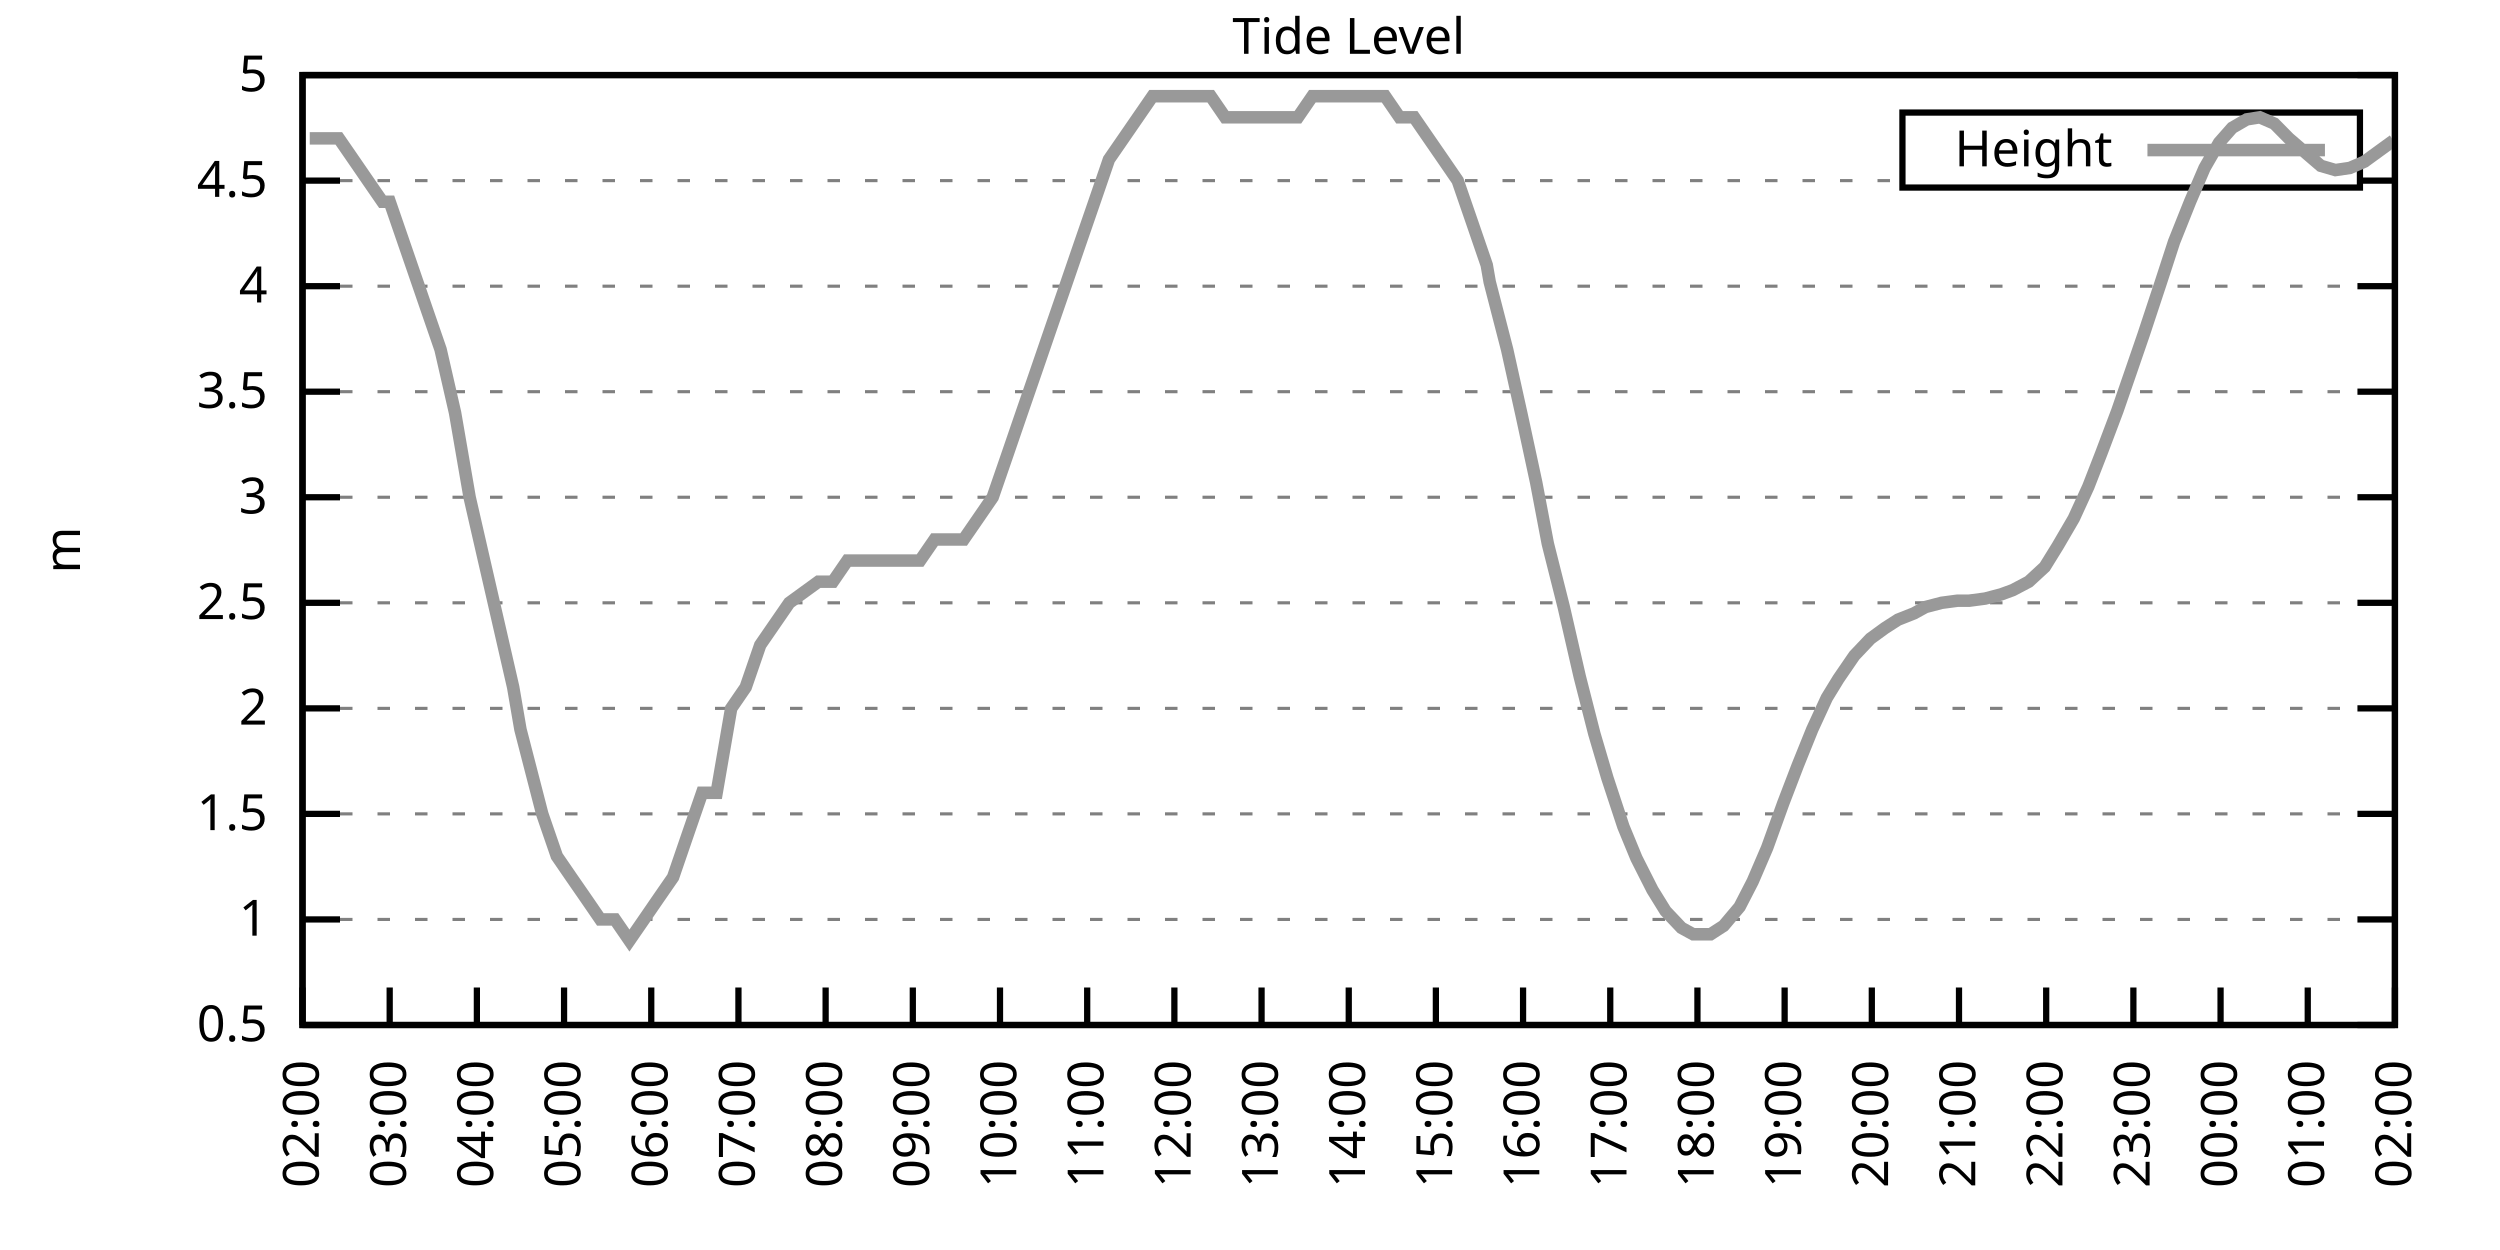
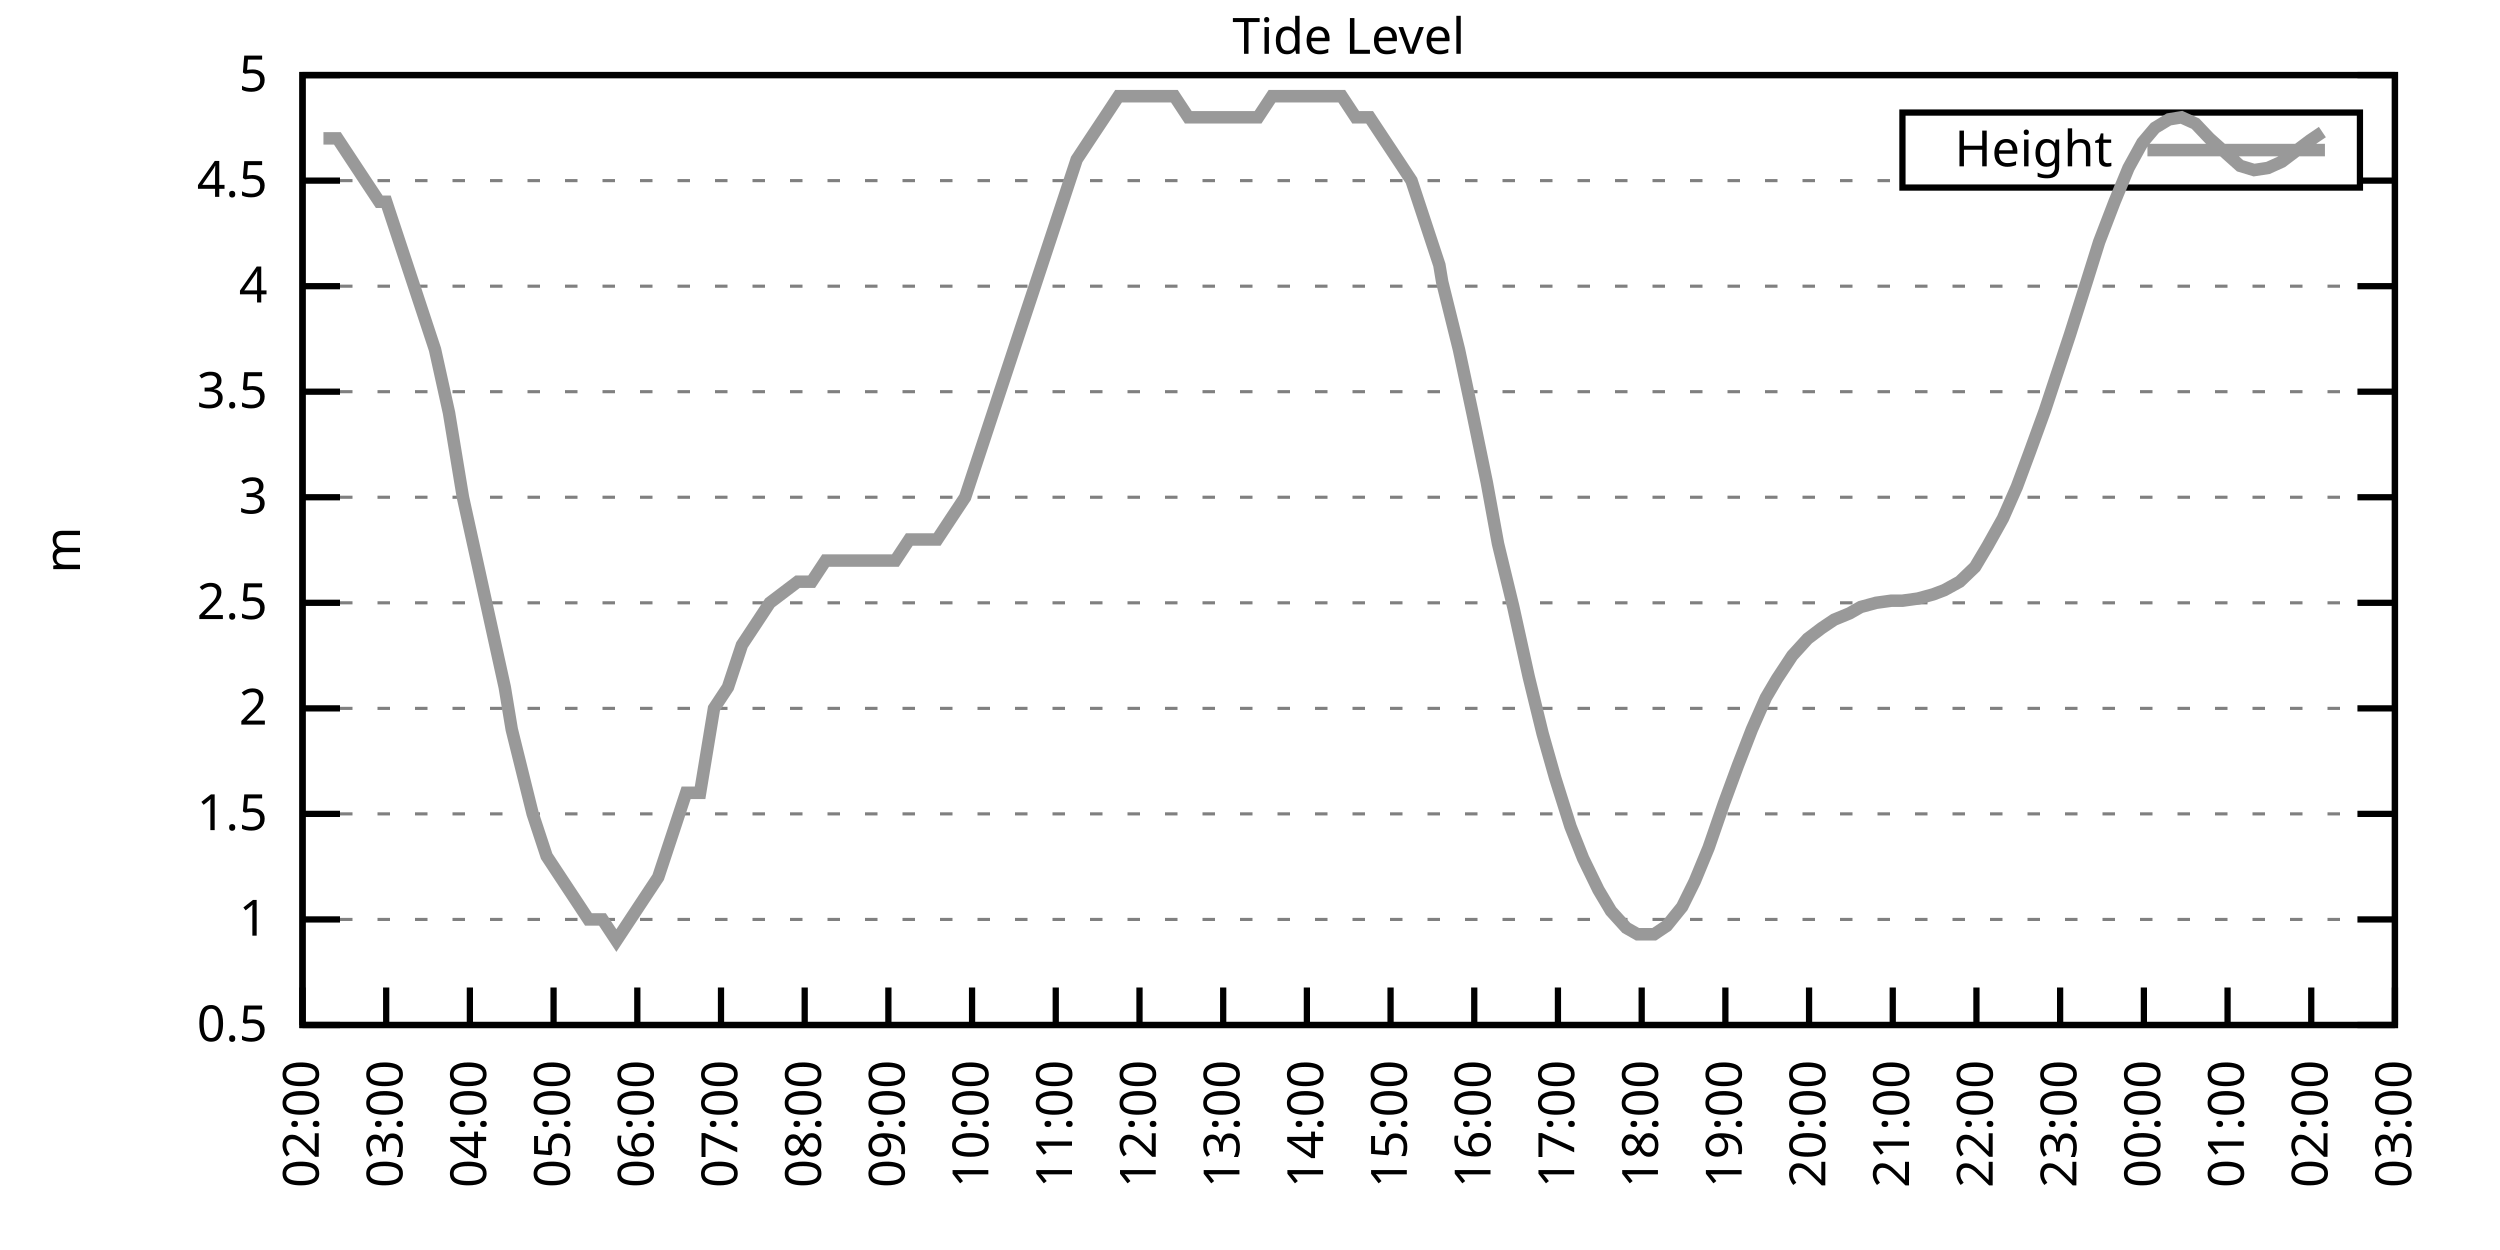
<svg xmlns="http://www.w3.org/2000/svg" xmlns:xlink="http://www.w3.org/1999/xlink" width="400" height="200" viewBox="0 0 400 200">
  <g id="gnuplot_canvas">
    <rect x="0" y="0" width="400" height="200" fill="none" />
    <defs>
      <circle id="gpDot" r="0.5" stroke-width="0.5" stroke="currentColor" />
      <path id="gpPt0" stroke-width="0.333" stroke="currentColor" d="M-1,0 h2 M0,-1 v2" />
      <path id="gpPt1" stroke-width="0.333" stroke="currentColor" d="M-1,-1 L1,1 M1,-1 L-1,1" />
      <path id="gpPt2" stroke-width="0.333" stroke="currentColor" d="M-1,0 L1,0 M0,-1 L0,1 M-1,-1 L1,1 M-1,1 L1,-1" />
      <rect id="gpPt3" stroke-width="0.333" stroke="currentColor" x="-1" y="-1" width="2" height="2" />
      <rect id="gpPt4" stroke-width="0.333" stroke="currentColor" fill="currentColor" x="-1" y="-1" width="2" height="2" />
      <circle id="gpPt5" stroke-width="0.333" stroke="currentColor" cx="0" cy="0" r="1" />
      <use xlink:href="#gpPt5" id="gpPt6" fill="currentColor" stroke="none" />
      <path id="gpPt7" stroke-width="0.333" stroke="currentColor" d="M0,-1.33 L-1.33,0.67 L1.33,0.67 z" />
      <use xlink:href="#gpPt7" id="gpPt8" fill="currentColor" stroke="none" />
      <use xlink:href="#gpPt7" id="gpPt9" stroke="currentColor" transform="rotate(180)" />
      <use xlink:href="#gpPt9" id="gpPt10" fill="currentColor" stroke="none" />
      <use xlink:href="#gpPt3" id="gpPt11" stroke="currentColor" transform="rotate(45)" />
      <use xlink:href="#gpPt11" id="gpPt12" fill="currentColor" stroke="none" />
      <path id="gpPt13" stroke-width="0.333" stroke="currentColor" d="M0,1.330 L1.265,0.411 L0.782,-1.067 L-0.782,-1.076 L-1.265,0.411 z" />
      <use xlink:href="#gpPt13" id="gpPt14" fill="currentColor" stroke="none" />
      <filter id="textbox" filterUnits="objectBoundingBox" x="0" y="0" height="1" width="1">
        <feFlood flood-color="white" flood-opacity="1" result="bgnd" />
        <feComposite in="SourceGraphic" in2="bgnd" operator="atop" />
      </filter>
      <filter id="greybox" filterUnits="objectBoundingBox" x="0" y="0" height="1" width="1">
        <feFlood flood-color="lightgrey" flood-opacity="1" result="grey" />
        <feComposite in="SourceGraphic" in2="grey" operator="atop" />
      </filter>
    </defs>
    <g fill="none" color="white" stroke="currentColor" stroke-width="1.00" stroke-linecap="butt" stroke-linejoin="miter">
</g>
    <g fill="none" color="black" stroke="currentColor" stroke-width="1.00" stroke-linecap="butt" stroke-linejoin="miter">
      <g stroke="none" shape-rendering="crispEdges">
        <polygon fill="rgb(255, 255, 255)" points="48.40,164.00 383.18,164.00 383.18,12.02 48.40,12.02 " />
      </g>
    </g>
    <g fill="none" color="black" stroke="currentColor" stroke-width="1.00" stroke-linecap="butt" stroke-linejoin="miter">
</g>
    <g fill="none" color="black" stroke="black" stroke-width="0.50" stroke-linecap="butt" stroke-linejoin="miter">
</g>
    <g fill="none" color="gray" stroke="currentColor" stroke-width="0.50" stroke-linecap="butt" stroke-linejoin="miter">
      <path stroke="gray" stroke-dasharray="2,4" class="gridline" d="M48.40,164.00 L383.19,164.00  " />
    </g>
    <g fill="none" color="gray" stroke="gray" stroke-width="1.00" stroke-linecap="butt" stroke-linejoin="miter">
</g>
    <g fill="none" color="black" stroke="currentColor" stroke-width="1.00" stroke-linecap="butt" stroke-linejoin="miter">
      <path stroke="black" d="M48.40,164.00 L54.40,164.00 M383.19,164.00 L377.19,164.00  " />
      <g transform="translate(42.80,166.60)" stroke="none" fill="black" font-family="Sans" font-size="8.00" text-anchor="end">
        <text>
          <tspan font-family="Sans"> 0.5</tspan>
        </text>
      </g>
    </g>
    <g fill="none" color="black" stroke="currentColor" stroke-width="1.00" stroke-linecap="butt" stroke-linejoin="miter">
</g>
    <g fill="none" color="black" stroke="black" stroke-width="0.50" stroke-linecap="butt" stroke-linejoin="miter">
</g>
    <g fill="none" color="gray" stroke="currentColor" stroke-width="0.50" stroke-linecap="butt" stroke-linejoin="miter">
      <path stroke="gray" stroke-dasharray="2,4" class="gridline" d="M48.40,147.11 L383.19,147.11  " />
    </g>
    <g fill="none" color="gray" stroke="gray" stroke-width="1.00" stroke-linecap="butt" stroke-linejoin="miter">
</g>
    <g fill="none" color="black" stroke="currentColor" stroke-width="1.00" stroke-linecap="butt" stroke-linejoin="miter">
      <path stroke="black" d="M48.40,147.11 L54.40,147.11 M383.19,147.11 L377.19,147.11  " />
      <g transform="translate(42.80,149.71)" stroke="none" fill="black" font-family="Sans" font-size="8.00" text-anchor="end">
        <text>
          <tspan font-family="Sans"> 1</tspan>
        </text>
      </g>
    </g>
    <g fill="none" color="black" stroke="currentColor" stroke-width="1.00" stroke-linecap="butt" stroke-linejoin="miter">
</g>
    <g fill="none" color="black" stroke="black" stroke-width="0.50" stroke-linecap="butt" stroke-linejoin="miter">
</g>
    <g fill="none" color="gray" stroke="currentColor" stroke-width="0.50" stroke-linecap="butt" stroke-linejoin="miter">
      <path stroke="gray" stroke-dasharray="2,4" class="gridline" d="M48.40,130.22 L383.19,130.22  " />
    </g>
    <g fill="none" color="gray" stroke="gray" stroke-width="1.00" stroke-linecap="butt" stroke-linejoin="miter">
</g>
    <g fill="none" color="black" stroke="currentColor" stroke-width="1.00" stroke-linecap="butt" stroke-linejoin="miter">
      <path stroke="black" d="M48.40,130.22 L54.40,130.22 M383.19,130.22 L377.19,130.22  " />
      <g transform="translate(42.80,132.82)" stroke="none" fill="black" font-family="Sans" font-size="8.00" text-anchor="end">
        <text>
          <tspan font-family="Sans"> 1.5</tspan>
        </text>
      </g>
    </g>
    <g fill="none" color="black" stroke="currentColor" stroke-width="1.00" stroke-linecap="butt" stroke-linejoin="miter">
</g>
    <g fill="none" color="black" stroke="black" stroke-width="0.50" stroke-linecap="butt" stroke-linejoin="miter">
</g>
    <g fill="none" color="gray" stroke="currentColor" stroke-width="0.50" stroke-linecap="butt" stroke-linejoin="miter">
      <path stroke="gray" stroke-dasharray="2,4" class="gridline" d="M48.40,113.34 L383.19,113.34  " />
    </g>
    <g fill="none" color="gray" stroke="gray" stroke-width="1.00" stroke-linecap="butt" stroke-linejoin="miter">
</g>
    <g fill="none" color="black" stroke="currentColor" stroke-width="1.00" stroke-linecap="butt" stroke-linejoin="miter">
      <path stroke="black" d="M48.40,113.34 L54.40,113.34 M383.19,113.34 L377.19,113.34  " />
      <g transform="translate(42.80,115.94)" stroke="none" fill="black" font-family="Sans" font-size="8.00" text-anchor="end">
        <text>
          <tspan font-family="Sans"> 2</tspan>
        </text>
      </g>
    </g>
    <g fill="none" color="black" stroke="currentColor" stroke-width="1.00" stroke-linecap="butt" stroke-linejoin="miter">
</g>
    <g fill="none" color="black" stroke="black" stroke-width="0.50" stroke-linecap="butt" stroke-linejoin="miter">
</g>
    <g fill="none" color="gray" stroke="currentColor" stroke-width="0.50" stroke-linecap="butt" stroke-linejoin="miter">
      <path stroke="gray" stroke-dasharray="2,4" class="gridline" d="M48.40,96.45 L383.19,96.45  " />
    </g>
    <g fill="none" color="gray" stroke="gray" stroke-width="1.00" stroke-linecap="butt" stroke-linejoin="miter">
</g>
    <g fill="none" color="black" stroke="currentColor" stroke-width="1.00" stroke-linecap="butt" stroke-linejoin="miter">
      <path stroke="black" d="M48.40,96.45 L54.40,96.45 M383.19,96.45 L377.19,96.45  " />
      <g transform="translate(42.80,99.05)" stroke="none" fill="black" font-family="Sans" font-size="8.00" text-anchor="end">
        <text>
          <tspan font-family="Sans"> 2.5</tspan>
        </text>
      </g>
    </g>
    <g fill="none" color="black" stroke="currentColor" stroke-width="1.00" stroke-linecap="butt" stroke-linejoin="miter">
</g>
    <g fill="none" color="black" stroke="black" stroke-width="0.50" stroke-linecap="butt" stroke-linejoin="miter">
</g>
    <g fill="none" color="gray" stroke="currentColor" stroke-width="0.50" stroke-linecap="butt" stroke-linejoin="miter">
      <path stroke="gray" stroke-dasharray="2,4" class="gridline" d="M48.40,79.56 L383.19,79.56  " />
    </g>
    <g fill="none" color="gray" stroke="gray" stroke-width="1.00" stroke-linecap="butt" stroke-linejoin="miter">
</g>
    <g fill="none" color="black" stroke="currentColor" stroke-width="1.00" stroke-linecap="butt" stroke-linejoin="miter">
      <path stroke="black" d="M48.40,79.56 L54.40,79.56 M383.19,79.56 L377.19,79.56  " />
      <g transform="translate(42.80,82.16)" stroke="none" fill="black" font-family="Sans" font-size="8.00" text-anchor="end">
        <text>
          <tspan font-family="Sans"> 3</tspan>
        </text>
      </g>
    </g>
    <g fill="none" color="black" stroke="currentColor" stroke-width="1.00" stroke-linecap="butt" stroke-linejoin="miter">
</g>
    <g fill="none" color="black" stroke="black" stroke-width="0.50" stroke-linecap="butt" stroke-linejoin="miter">
</g>
    <g fill="none" color="gray" stroke="currentColor" stroke-width="0.50" stroke-linecap="butt" stroke-linejoin="miter">
      <path stroke="gray" stroke-dasharray="2,4" class="gridline" d="M48.40,62.67 L383.19,62.67  " />
    </g>
    <g fill="none" color="gray" stroke="gray" stroke-width="1.00" stroke-linecap="butt" stroke-linejoin="miter">
</g>
    <g fill="none" color="black" stroke="currentColor" stroke-width="1.00" stroke-linecap="butt" stroke-linejoin="miter">
      <path stroke="black" d="M48.40,62.67 L54.40,62.67 M383.19,62.67 L377.19,62.67  " />
      <g transform="translate(42.80,65.27)" stroke="none" fill="black" font-family="Sans" font-size="8.00" text-anchor="end">
        <text>
          <tspan font-family="Sans"> 3.5</tspan>
        </text>
      </g>
    </g>
    <g fill="none" color="black" stroke="currentColor" stroke-width="1.00" stroke-linecap="butt" stroke-linejoin="miter">
</g>
    <g fill="none" color="black" stroke="black" stroke-width="0.50" stroke-linecap="butt" stroke-linejoin="miter">
</g>
    <g fill="none" color="gray" stroke="currentColor" stroke-width="0.50" stroke-linecap="butt" stroke-linejoin="miter">
      <path stroke="gray" stroke-dasharray="2,4" class="gridline" d="M48.40,45.79 L383.19,45.79  " />
    </g>
    <g fill="none" color="gray" stroke="gray" stroke-width="1.00" stroke-linecap="butt" stroke-linejoin="miter">
</g>
    <g fill="none" color="black" stroke="currentColor" stroke-width="1.00" stroke-linecap="butt" stroke-linejoin="miter">
      <path stroke="black" d="M48.40,45.79 L54.40,45.79 M383.19,45.79 L377.19,45.79  " />
      <g transform="translate(42.80,48.39)" stroke="none" fill="black" font-family="Sans" font-size="8.00" text-anchor="end">
        <text>
          <tspan font-family="Sans"> 4</tspan>
        </text>
      </g>
    </g>
    <g fill="none" color="black" stroke="currentColor" stroke-width="1.00" stroke-linecap="butt" stroke-linejoin="miter">
</g>
    <g fill="none" color="black" stroke="black" stroke-width="0.50" stroke-linecap="butt" stroke-linejoin="miter">
</g>
    <g fill="none" color="gray" stroke="currentColor" stroke-width="0.50" stroke-linecap="butt" stroke-linejoin="miter">
      <path stroke="gray" stroke-dasharray="2,4" class="gridline" d="M48.40,28.90 L304.39,28.90 M377.59,28.90 L383.19,28.90  " />
    </g>
    <g fill="none" color="gray" stroke="gray" stroke-width="1.00" stroke-linecap="butt" stroke-linejoin="miter">
</g>
    <g fill="none" color="black" stroke="currentColor" stroke-width="1.00" stroke-linecap="butt" stroke-linejoin="miter">
      <path stroke="black" d="M48.40,28.90 L54.40,28.90 M383.19,28.90 L377.19,28.90  " />
      <g transform="translate(42.80,31.50)" stroke="none" fill="black" font-family="Sans" font-size="8.00" text-anchor="end">
        <text>
          <tspan font-family="Sans"> 4.5</tspan>
        </text>
      </g>
    </g>
    <g fill="none" color="black" stroke="currentColor" stroke-width="1.00" stroke-linecap="butt" stroke-linejoin="miter">
</g>
    <g fill="none" color="black" stroke="black" stroke-width="0.50" stroke-linecap="butt" stroke-linejoin="miter">
</g>
    <g fill="none" color="gray" stroke="currentColor" stroke-width="0.50" stroke-linecap="butt" stroke-linejoin="miter">
      <path stroke="gray" stroke-dasharray="2,4" class="gridline" d="M48.40,12.01 L383.19,12.01  " />
    </g>
    <g fill="none" color="gray" stroke="gray" stroke-width="1.00" stroke-linecap="butt" stroke-linejoin="miter">
</g>
    <g fill="none" color="black" stroke="currentColor" stroke-width="1.00" stroke-linecap="butt" stroke-linejoin="miter">
      <path stroke="black" d="M48.40,12.01 L54.40,12.01 M383.19,12.01 L377.19,12.01  " />
      <g transform="translate(42.80,14.61)" stroke="none" fill="black" font-family="Sans" font-size="8.00" text-anchor="end">
        <text>
          <tspan font-family="Sans"> 5</tspan>
        </text>
      </g>
    </g>
    <g fill="none" color="black" stroke="currentColor" stroke-width="1.00" stroke-linecap="butt" stroke-linejoin="miter">
      <path stroke="black" d="M48.40,164.00 L48.40,158.00  " />
      <g transform="translate(51.00,169.60) rotate(270.00)" stroke="none" fill="black" font-family="Sans" font-size="8.00" text-anchor="end">
        <text>
          <tspan font-family="Sans">02:00</tspan>
        </text>
      </g>
    </g>
    <g fill="none" color="black" stroke="currentColor" stroke-width="1.00" stroke-linecap="butt" stroke-linejoin="miter">
-       <path stroke="black" d="M62.35,164.00 L62.35,158.00  " />
-       <g transform="translate(64.95,169.60) rotate(270.00)" stroke="none" fill="black" font-family="Sans" font-size="8.00" text-anchor="end">
+       <path stroke="black" d="M61.79,164.00 L61.79,158.00  " />
+       <g transform="translate(64.39,169.60) rotate(270.00)" stroke="none" fill="black" font-family="Sans" font-size="8.00" text-anchor="end">
        <text>
          <tspan font-family="Sans">03:00</tspan>
        </text>
      </g>
    </g>
    <g fill="none" color="black" stroke="currentColor" stroke-width="1.00" stroke-linecap="butt" stroke-linejoin="miter">
-       <path stroke="black" d="M76.30,164.00 L76.30,158.00  " />
-       <g transform="translate(78.90,169.60) rotate(270.00)" stroke="none" fill="black" font-family="Sans" font-size="8.00" text-anchor="end">
+       <path stroke="black" d="M75.18,164.00 L75.18,158.00  " />
+       <g transform="translate(77.78,169.60) rotate(270.00)" stroke="none" fill="black" font-family="Sans" font-size="8.00" text-anchor="end">
        <text>
          <tspan font-family="Sans">04:00</tspan>
        </text>
      </g>
    </g>
    <g fill="none" color="black" stroke="currentColor" stroke-width="1.00" stroke-linecap="butt" stroke-linejoin="miter">
-       <path stroke="black" d="M90.25,164.00 L90.25,158.00  " />
-       <g transform="translate(92.85,169.60) rotate(270.00)" stroke="none" fill="black" font-family="Sans" font-size="8.00" text-anchor="end">
+       <path stroke="black" d="M88.57,164.00 L88.57,158.00  " />
+       <g transform="translate(91.17,169.60) rotate(270.00)" stroke="none" fill="black" font-family="Sans" font-size="8.00" text-anchor="end">
        <text>
          <tspan font-family="Sans">05:00</tspan>
        </text>
      </g>
    </g>
    <g fill="none" color="black" stroke="currentColor" stroke-width="1.00" stroke-linecap="butt" stroke-linejoin="miter">
-       <path stroke="black" d="M104.20,164.00 L104.20,158.00  " />
-       <g transform="translate(106.80,169.60) rotate(270.00)" stroke="none" fill="black" font-family="Sans" font-size="8.00" text-anchor="end">
+       <path stroke="black" d="M101.97,164.00 L101.97,158.00  " />
+       <g transform="translate(104.57,169.60) rotate(270.00)" stroke="none" fill="black" font-family="Sans" font-size="8.00" text-anchor="end">
        <text>
          <tspan font-family="Sans">06:00</tspan>
        </text>
      </g>
    </g>
    <g fill="none" color="black" stroke="currentColor" stroke-width="1.00" stroke-linecap="butt" stroke-linejoin="miter">
-       <path stroke="black" d="M118.15,164.00 L118.15,158.00  " />
-       <g transform="translate(120.75,169.60) rotate(270.00)" stroke="none" fill="black" font-family="Sans" font-size="8.00" text-anchor="end">
+       <path stroke="black" d="M115.36,164.00 L115.36,158.00  " />
+       <g transform="translate(117.96,169.60) rotate(270.00)" stroke="none" fill="black" font-family="Sans" font-size="8.00" text-anchor="end">
        <text>
          <tspan font-family="Sans">07:00</tspan>
        </text>
      </g>
    </g>
    <g fill="none" color="black" stroke="currentColor" stroke-width="1.00" stroke-linecap="butt" stroke-linejoin="miter">
-       <path stroke="black" d="M132.10,164.00 L132.10,158.00  " />
-       <g transform="translate(134.70,169.60) rotate(270.00)" stroke="none" fill="black" font-family="Sans" font-size="8.00" text-anchor="end">
+       <path stroke="black" d="M128.75,164.00 L128.75,158.00  " />
+       <g transform="translate(131.35,169.60) rotate(270.00)" stroke="none" fill="black" font-family="Sans" font-size="8.00" text-anchor="end">
        <text>
          <tspan font-family="Sans">08:00</tspan>
        </text>
      </g>
    </g>
    <g fill="none" color="black" stroke="currentColor" stroke-width="1.00" stroke-linecap="butt" stroke-linejoin="miter">
-       <path stroke="black" d="M146.05,164.00 L146.05,158.00  " />
-       <g transform="translate(148.65,169.60) rotate(270.00)" stroke="none" fill="black" font-family="Sans" font-size="8.00" text-anchor="end">
+       <path stroke="black" d="M142.14,164.00 L142.14,158.00  " />
+       <g transform="translate(144.74,169.60) rotate(270.00)" stroke="none" fill="black" font-family="Sans" font-size="8.00" text-anchor="end">
        <text>
          <tspan font-family="Sans">09:00</tspan>
        </text>
      </g>
    </g>
    <g fill="none" color="black" stroke="currentColor" stroke-width="1.00" stroke-linecap="butt" stroke-linejoin="miter">
-       <path stroke="black" d="M160.00,164.00 L160.00,158.00  " />
-       <g transform="translate(162.60,169.60) rotate(270.00)" stroke="none" fill="black" font-family="Sans" font-size="8.00" text-anchor="end">
+       <path stroke="black" d="M155.53,164.00 L155.53,158.00  " />
+       <g transform="translate(158.13,169.60) rotate(270.00)" stroke="none" fill="black" font-family="Sans" font-size="8.00" text-anchor="end">
        <text>
          <tspan font-family="Sans">10:00</tspan>
        </text>
      </g>
    </g>
    <g fill="none" color="black" stroke="currentColor" stroke-width="1.00" stroke-linecap="butt" stroke-linejoin="miter">
-       <path stroke="black" d="M173.95,164.00 L173.95,158.00  " />
-       <g transform="translate(176.55,169.60) rotate(270.00)" stroke="none" fill="black" font-family="Sans" font-size="8.00" text-anchor="end">
+       <path stroke="black" d="M168.92,164.00 L168.92,158.00  " />
+       <g transform="translate(171.52,169.60) rotate(270.00)" stroke="none" fill="black" font-family="Sans" font-size="8.00" text-anchor="end">
        <text>
          <tspan font-family="Sans">11:00</tspan>
        </text>
      </g>
    </g>
    <g fill="none" color="black" stroke="currentColor" stroke-width="1.00" stroke-linecap="butt" stroke-linejoin="miter">
-       <path stroke="black" d="M187.90,164.00 L187.90,158.00  " />
-       <g transform="translate(190.50,169.60) rotate(270.00)" stroke="none" fill="black" font-family="Sans" font-size="8.00" text-anchor="end">
+       <path stroke="black" d="M182.32,164.00 L182.32,158.00  " />
+       <g transform="translate(184.92,169.60) rotate(270.00)" stroke="none" fill="black" font-family="Sans" font-size="8.00" text-anchor="end">
        <text>
          <tspan font-family="Sans">12:00</tspan>
        </text>
      </g>
    </g>
    <g fill="none" color="black" stroke="currentColor" stroke-width="1.00" stroke-linecap="butt" stroke-linejoin="miter">
-       <path stroke="black" d="M201.85,164.00 L201.85,158.00  " />
-       <g transform="translate(204.45,169.60) rotate(270.00)" stroke="none" fill="black" font-family="Sans" font-size="8.00" text-anchor="end">
+       <path stroke="black" d="M195.71,164.00 L195.71,158.00  " />
+       <g transform="translate(198.31,169.60) rotate(270.00)" stroke="none" fill="black" font-family="Sans" font-size="8.00" text-anchor="end">
        <text>
          <tspan font-family="Sans">13:00</tspan>
        </text>
      </g>
    </g>
    <g fill="none" color="black" stroke="currentColor" stroke-width="1.00" stroke-linecap="butt" stroke-linejoin="miter">
-       <path stroke="black" d="M215.80,164.00 L215.80,158.00  " />
-       <g transform="translate(218.40,169.60) rotate(270.00)" stroke="none" fill="black" font-family="Sans" font-size="8.00" text-anchor="end">
+       <path stroke="black" d="M209.10,164.00 L209.10,158.00  " />
+       <g transform="translate(211.70,169.60) rotate(270.00)" stroke="none" fill="black" font-family="Sans" font-size="8.00" text-anchor="end">
        <text>
          <tspan font-family="Sans">14:00</tspan>
        </text>
      </g>
    </g>
    <g fill="none" color="black" stroke="currentColor" stroke-width="1.00" stroke-linecap="butt" stroke-linejoin="miter">
-       <path stroke="black" d="M229.74,164.00 L229.74,158.00  " />
-       <g transform="translate(232.34,169.60) rotate(270.00)" stroke="none" fill="black" font-family="Sans" font-size="8.00" text-anchor="end">
+       <path stroke="black" d="M222.49,164.00 L222.49,158.00  " />
+       <g transform="translate(225.09,169.60) rotate(270.00)" stroke="none" fill="black" font-family="Sans" font-size="8.00" text-anchor="end">
        <text>
          <tspan font-family="Sans">15:00</tspan>
        </text>
      </g>
    </g>
    <g fill="none" color="black" stroke="currentColor" stroke-width="1.00" stroke-linecap="butt" stroke-linejoin="miter">
-       <path stroke="black" d="M243.69,164.00 L243.69,158.00  " />
-       <g transform="translate(246.29,169.60) rotate(270.00)" stroke="none" fill="black" font-family="Sans" font-size="8.00" text-anchor="end">
+       <path stroke="black" d="M235.88,164.00 L235.88,158.00  " />
+       <g transform="translate(238.48,169.60) rotate(270.00)" stroke="none" fill="black" font-family="Sans" font-size="8.00" text-anchor="end">
        <text>
          <tspan font-family="Sans">16:00</tspan>
        </text>
      </g>
    </g>
    <g fill="none" color="black" stroke="currentColor" stroke-width="1.00" stroke-linecap="butt" stroke-linejoin="miter">
-       <path stroke="black" d="M257.64,164.00 L257.64,158.00  " />
-       <g transform="translate(260.24,169.60) rotate(270.00)" stroke="none" fill="black" font-family="Sans" font-size="8.00" text-anchor="end">
+       <path stroke="black" d="M249.27,164.00 L249.27,158.00  " />
+       <g transform="translate(251.87,169.60) rotate(270.00)" stroke="none" fill="black" font-family="Sans" font-size="8.00" text-anchor="end">
        <text>
          <tspan font-family="Sans">17:00</tspan>
        </text>
      </g>
    </g>
    <g fill="none" color="black" stroke="currentColor" stroke-width="1.00" stroke-linecap="butt" stroke-linejoin="miter">
-       <path stroke="black" d="M271.59,164.00 L271.59,158.00  " />
-       <g transform="translate(274.19,169.60) rotate(270.00)" stroke="none" fill="black" font-family="Sans" font-size="8.00" text-anchor="end">
+       <path stroke="black" d="M262.67,164.00 L262.67,158.00  " />
+       <g transform="translate(265.27,169.60) rotate(270.00)" stroke="none" fill="black" font-family="Sans" font-size="8.00" text-anchor="end">
        <text>
          <tspan font-family="Sans">18:00</tspan>
        </text>
      </g>
    </g>
    <g fill="none" color="black" stroke="currentColor" stroke-width="1.00" stroke-linecap="butt" stroke-linejoin="miter">
-       <path stroke="black" d="M285.54,164.00 L285.54,158.00  " />
-       <g transform="translate(288.14,169.60) rotate(270.00)" stroke="none" fill="black" font-family="Sans" font-size="8.00" text-anchor="end">
+       <path stroke="black" d="M276.06,164.00 L276.06,158.00  " />
+       <g transform="translate(278.66,169.60) rotate(270.00)" stroke="none" fill="black" font-family="Sans" font-size="8.00" text-anchor="end">
        <text>
          <tspan font-family="Sans">19:00</tspan>
        </text>
      </g>
    </g>
    <g fill="none" color="black" stroke="currentColor" stroke-width="1.00" stroke-linecap="butt" stroke-linejoin="miter">
-       <path stroke="black" d="M299.49,164.00 L299.49,158.00  " />
-       <g transform="translate(302.09,169.60) rotate(270.00)" stroke="none" fill="black" font-family="Sans" font-size="8.00" text-anchor="end">
+       <path stroke="black" d="M289.45,164.00 L289.45,158.00  " />
+       <g transform="translate(292.05,169.60) rotate(270.00)" stroke="none" fill="black" font-family="Sans" font-size="8.00" text-anchor="end">
        <text>
          <tspan font-family="Sans">20:00</tspan>
        </text>
      </g>
    </g>
    <g fill="none" color="black" stroke="currentColor" stroke-width="1.00" stroke-linecap="butt" stroke-linejoin="miter">
-       <path stroke="black" d="M313.44,164.00 L313.44,158.00  " />
-       <g transform="translate(316.04,169.60) rotate(270.00)" stroke="none" fill="black" font-family="Sans" font-size="8.00" text-anchor="end">
+       <path stroke="black" d="M302.84,164.00 L302.84,158.00  " />
+       <g transform="translate(305.44,169.60) rotate(270.00)" stroke="none" fill="black" font-family="Sans" font-size="8.00" text-anchor="end">
        <text>
          <tspan font-family="Sans">21:00</tspan>
        </text>
      </g>
    </g>
    <g fill="none" color="black" stroke="currentColor" stroke-width="1.00" stroke-linecap="butt" stroke-linejoin="miter">
-       <path stroke="black" d="M327.39,164.00 L327.39,158.00  " />
-       <g transform="translate(329.99,169.60) rotate(270.00)" stroke="none" fill="black" font-family="Sans" font-size="8.00" text-anchor="end">
+       <path stroke="black" d="M316.23,164.00 L316.23,158.00  " />
+       <g transform="translate(318.83,169.60) rotate(270.00)" stroke="none" fill="black" font-family="Sans" font-size="8.00" text-anchor="end">
        <text>
          <tspan font-family="Sans">22:00</tspan>
        </text>
      </g>
    </g>
    <g fill="none" color="black" stroke="currentColor" stroke-width="1.00" stroke-linecap="butt" stroke-linejoin="miter">
-       <path stroke="black" d="M341.34,164.00 L341.34,158.00  " />
-       <g transform="translate(343.94,169.60) rotate(270.00)" stroke="none" fill="black" font-family="Sans" font-size="8.00" text-anchor="end">
+       <path stroke="black" d="M329.62,164.00 L329.62,158.00  " />
+       <g transform="translate(332.22,169.60) rotate(270.00)" stroke="none" fill="black" font-family="Sans" font-size="8.00" text-anchor="end">
        <text>
          <tspan font-family="Sans">23:00</tspan>
        </text>
      </g>
    </g>
    <g fill="none" color="black" stroke="currentColor" stroke-width="1.00" stroke-linecap="butt" stroke-linejoin="miter">
-       <path stroke="black" d="M355.29,164.00 L355.29,158.00  " />
-       <g transform="translate(357.89,169.60) rotate(270.00)" stroke="none" fill="black" font-family="Sans" font-size="8.00" text-anchor="end">
+       <path stroke="black" d="M343.02,164.00 L343.02,158.00  " />
+       <g transform="translate(345.62,169.60) rotate(270.00)" stroke="none" fill="black" font-family="Sans" font-size="8.00" text-anchor="end">
        <text>
          <tspan font-family="Sans">00:00</tspan>
        </text>
      </g>
    </g>
    <g fill="none" color="black" stroke="currentColor" stroke-width="1.00" stroke-linecap="butt" stroke-linejoin="miter">
-       <path stroke="black" d="M369.24,164.00 L369.24,158.00  " />
-       <g transform="translate(371.84,169.60) rotate(270.00)" stroke="none" fill="black" font-family="Sans" font-size="8.00" text-anchor="end">
+       <path stroke="black" d="M356.41,164.00 L356.41,158.00  " />
+       <g transform="translate(359.01,169.60) rotate(270.00)" stroke="none" fill="black" font-family="Sans" font-size="8.00" text-anchor="end">
        <text>
          <tspan font-family="Sans">01:00</tspan>
+         </text>
+       </g>
+     </g>
+     <g fill="none" color="black" stroke="currentColor" stroke-width="1.00" stroke-linecap="butt" stroke-linejoin="miter">
+       <path stroke="black" d="M369.80,164.00 L369.80,158.00  " />
+       <g transform="translate(372.40,169.60) rotate(270.00)" stroke="none" fill="black" font-family="Sans" font-size="8.00" text-anchor="end">
+         <text>
+           <tspan font-family="Sans">02:00</tspan>
        </text>
      </g>
    </g>
    <g fill="none" color="black" stroke="currentColor" stroke-width="1.00" stroke-linecap="butt" stroke-linejoin="miter">
      <path stroke="black" d="M383.19,164.00 L383.19,158.00  " />
      <g transform="translate(385.79,169.60) rotate(270.00)" stroke="none" fill="black" font-family="Sans" font-size="8.00" text-anchor="end">
        <text>
-           <tspan font-family="Sans">02:00</tspan>
+           <tspan font-family="Sans">03:00</tspan>
        </text>
      </g>
    </g>
    <g fill="none" color="black" stroke="currentColor" stroke-width="1.00" stroke-linecap="butt" stroke-linejoin="miter">
</g>
    <g fill="none" color="black" stroke="currentColor" stroke-width="1.00" stroke-linecap="butt" stroke-linejoin="miter">
      <path stroke="black" d="M48.40,12.01 L48.40,164.00 L383.19,164.00 L383.19,12.01 L48.40,12.01 Z  " />
    </g>
    <g fill="none" color="black" stroke="currentColor" stroke-width="1.00" stroke-linecap="butt" stroke-linejoin="miter">
</g>
    <g fill="none" color="black" stroke="currentColor" stroke-width="1.00" stroke-linecap="butt" stroke-linejoin="miter">
      <path stroke="black" d="M304.39,30.01 L304.39,18.01 L377.59,18.01 L377.59,30.01 L304.39,30.01 Z  " />
    </g>
    <g id="Tide_level_plot_1">
      <g fill="none" color="white" stroke="black" stroke-width="2.00" stroke-linecap="butt" stroke-linejoin="miter">
</g>
      <g fill="none" color="black" stroke="currentColor" stroke-width="2.00" stroke-linecap="butt" stroke-linejoin="miter">
        <g transform="translate(337.99,26.61)" stroke="none" fill="black" font-family="Sans" font-size="8.00" text-anchor="end">
          <text>
            <tspan font-family="Sans">Height</tspan>
          </text>
        </g>
      </g>
      <g fill="none" color="black" stroke="currentColor" stroke-width="2.00" stroke-linecap="butt" stroke-linejoin="miter">
-         <path stroke="rgb(153, 153, 153)" d="M343.59,24.01 L371.99,24.01 M49.56,22.14 L51.89,22.14 L54.21,22.14 L56.54,25.52 L58.86,28.90 L61.19,32.28   L62.35,32.28 L65.84,42.41 L68.16,49.16 L70.49,55.92 L72.81,66.05 L75.14,79.56 L77.46,89.69 L79.79,99.83   L82.11,109.96 L83.27,116.71 L86.76,130.22 L89.09,136.98 L91.41,140.36 L93.74,143.73 L96.06,147.11 L98.39,147.11   L100.71,150.49 L103.04,147.11 L105.36,143.73 L107.69,140.36 L110.01,133.60 L112.34,126.85 L114.66,126.85 L116.99,113.34   L119.31,109.96 L121.64,103.20 L123.96,99.83 L126.29,96.45 L130.94,93.07 L133.26,93.07 L135.58,89.69 L137.91,89.69   L140.23,89.69 L142.56,89.69 L144.88,89.69 L147.21,89.69 L149.53,86.32 L151.86,86.32 L154.18,86.32 L156.51,82.94   L158.83,79.56 L161.16,72.81 L163.48,66.05 L165.81,59.30 L168.13,52.54 L170.46,45.79 L172.78,39.03 L175.11,32.28   L177.43,25.52 L179.76,22.14 L182.08,18.77 L184.41,15.39 L186.73,15.39 L189.06,15.39 L191.38,15.39 L193.71,15.39   L196.03,18.77 L198.36,18.77 L200.68,18.77 L203.01,18.77 L205.33,18.77 L207.66,18.77 L209.98,15.39 L212.31,15.39   L214.63,15.39 L216.96,15.39 L219.28,15.39 L221.61,15.39 L223.93,18.77 L226.26,18.77 L228.58,22.14 L230.91,25.52   L233.23,28.90 L235.56,35.65 L237.88,42.41 L238.35,45.11 L241.14,55.92 L243.46,66.39 L245.79,77.20 L247.65,86.99   L250.20,97.12 L252.76,108.27 L255.09,117.39 L257.18,124.48 L259.74,132.25 L261.83,137.32 L264.39,142.38 L266.48,145.76   L269.04,148.46 L270.90,149.48 L273.69,149.48 L275.78,148.13 L278.34,145.09 L280.43,141.03 L282.75,135.63 L285.31,128.54   L287.64,122.46 L289.96,116.71 L292.29,111.65 L294.15,108.61 L296.70,104.89 L299.26,102.19 L301.58,100.50 L303.68,99.15   L306.23,98.14 L308.09,97.12 L310.65,96.45 L313.21,96.11 L315.07,96.11 L317.63,95.77 L320.18,95.10 L322.04,94.42   L324.60,93.07 L327.16,90.71 L329.25,87.33 L331.81,82.94 L334.13,77.87 L336.23,72.47 L338.78,65.71 L340.88,59.63   L342.97,53.55 L345.76,45.11 L347.85,38.69 L350.41,32.28 L352.73,26.87 L355.06,22.82 L357.15,20.45 L359.48,19.10   L361.57,18.77 L363.89,19.78 L366.22,22.14 L371.33,26.53 L373.66,27.21 L375.98,26.87 L378.31,25.86 L380.63,24.17   L382.96,22.48  " />
+         <path stroke="rgb(153, 153, 153)" d="M343.59,24.01 L371.99,24.01 M51.75,22.14 L53.98,22.14 L56.21,25.52 L58.44,28.90 L60.68,32.28 L61.79,32.28   L65.14,42.41 L67.37,49.16 L69.60,55.92 L71.84,66.05 L74.07,79.56 L76.30,89.69 L78.53,99.83 L80.76,109.96   L81.88,116.71 L85.23,130.22 L87.46,136.98 L89.69,140.36 L91.92,143.73 L94.15,147.11 L96.39,147.11 L98.62,150.49   L100.85,147.11 L103.08,143.73 L105.31,140.36 L107.55,133.60 L109.78,126.85 L112.01,126.85 L114.24,113.34 L116.47,109.96   L118.71,103.20 L120.94,99.83 L123.17,96.45 L127.63,93.07 L129.87,93.07 L132.10,89.69 L134.33,89.69 L136.56,89.69   L138.79,89.69 L141.03,89.69 L143.26,89.69 L145.49,86.32 L147.72,86.32 L149.95,86.32 L152.18,82.94 L154.42,79.56   L156.65,72.81 L158.88,66.05 L161.11,59.30 L163.34,52.54 L165.58,45.79 L167.81,39.03 L170.04,32.28 L172.27,25.52   L174.50,22.14 L176.74,18.77 L178.97,15.39 L181.20,15.39 L183.43,15.39 L185.66,15.39 L187.90,15.39 L190.13,18.77   L192.36,18.77 L194.59,18.77 L196.82,18.77 L199.06,18.77 L201.29,18.77 L203.52,15.39 L205.75,15.39 L207.98,15.39   L210.22,15.39 L212.45,15.39 L214.68,15.39 L216.91,18.77 L219.14,18.77 L221.37,22.14 L223.61,25.52 L225.84,28.90   L228.07,35.65 L230.30,42.41 L230.75,45.11 L233.43,55.92 L235.66,66.39 L237.89,77.20 L239.68,86.99 L242.13,97.12   L244.59,108.27 L246.82,117.39 L248.83,124.48 L251.28,132.25 L253.29,137.32 L255.75,142.38 L257.76,145.76 L260.21,148.46   L262.00,149.48 L264.67,149.48 L266.68,148.13 L269.14,145.09 L271.15,141.03 L273.38,135.63 L275.83,128.54 L278.07,122.46   L280.30,116.71 L282.53,111.65 L284.32,108.61 L286.77,104.89 L289.23,102.19 L291.46,100.50 L293.47,99.15 L295.92,98.14   L297.71,97.12 L300.16,96.45 L302.62,96.11 L304.40,96.11 L306.86,95.77 L309.31,95.10 L311.10,94.42 L313.55,93.07   L316.01,90.71 L318.02,87.33 L320.47,82.94 L322.70,77.87 L324.71,72.47 L327.17,65.71 L329.18,59.63 L331.19,53.55   L333.86,45.11 L335.87,38.69 L338.33,32.28 L340.56,26.87 L342.79,22.82 L344.80,20.45 L347.03,19.10 L349.04,18.77   L351.27,19.78 L353.51,22.14 L358.42,26.53 L360.65,27.21 L362.88,26.87 L365.11,25.86 L367.34,24.17 L369.58,22.48   L371.58,21.13  " />
      </g>
    </g>
    <g fill="none" color="black" stroke="currentColor" stroke-width="2.00" stroke-linecap="butt" stroke-linejoin="miter">
</g>
    <g fill="none" color="black" stroke="black" stroke-width="1.00" stroke-linecap="butt" stroke-linejoin="miter">
</g>
    <g fill="none" color="black" stroke="currentColor" stroke-width="1.00" stroke-linecap="butt" stroke-linejoin="miter">
      <path stroke="black" d="M48.40,12.01 L48.40,164.00 L383.19,164.00 L383.19,12.01 L48.40,12.01 Z  " />
      <g transform="translate(12.80,88.01) rotate(270.00)" stroke="none" fill="black" font-family="Sans" font-size="8.00" text-anchor="middle">
        <text>
          <tspan font-family="Sans">m</tspan>
        </text>
      </g>
    </g>
    <g fill="none" color="black" stroke="currentColor" stroke-width="1.00" stroke-linecap="butt" stroke-linejoin="miter">
</g>
    <g fill="none" color="black" stroke="currentColor" stroke-width="1.00" stroke-linecap="butt" stroke-linejoin="miter">
      <g transform="translate(215.79,8.61)" stroke="none" fill="black" font-family="Sans" font-size="8.00" text-anchor="middle">
        <text>
          <tspan font-family="Sans">Tide Level</tspan>
        </text>
      </g>
    </g>
    <g fill="none" color="black" stroke="currentColor" stroke-width="1.00" stroke-linecap="butt" stroke-linejoin="miter">
</g>
  </g>
</svg>
